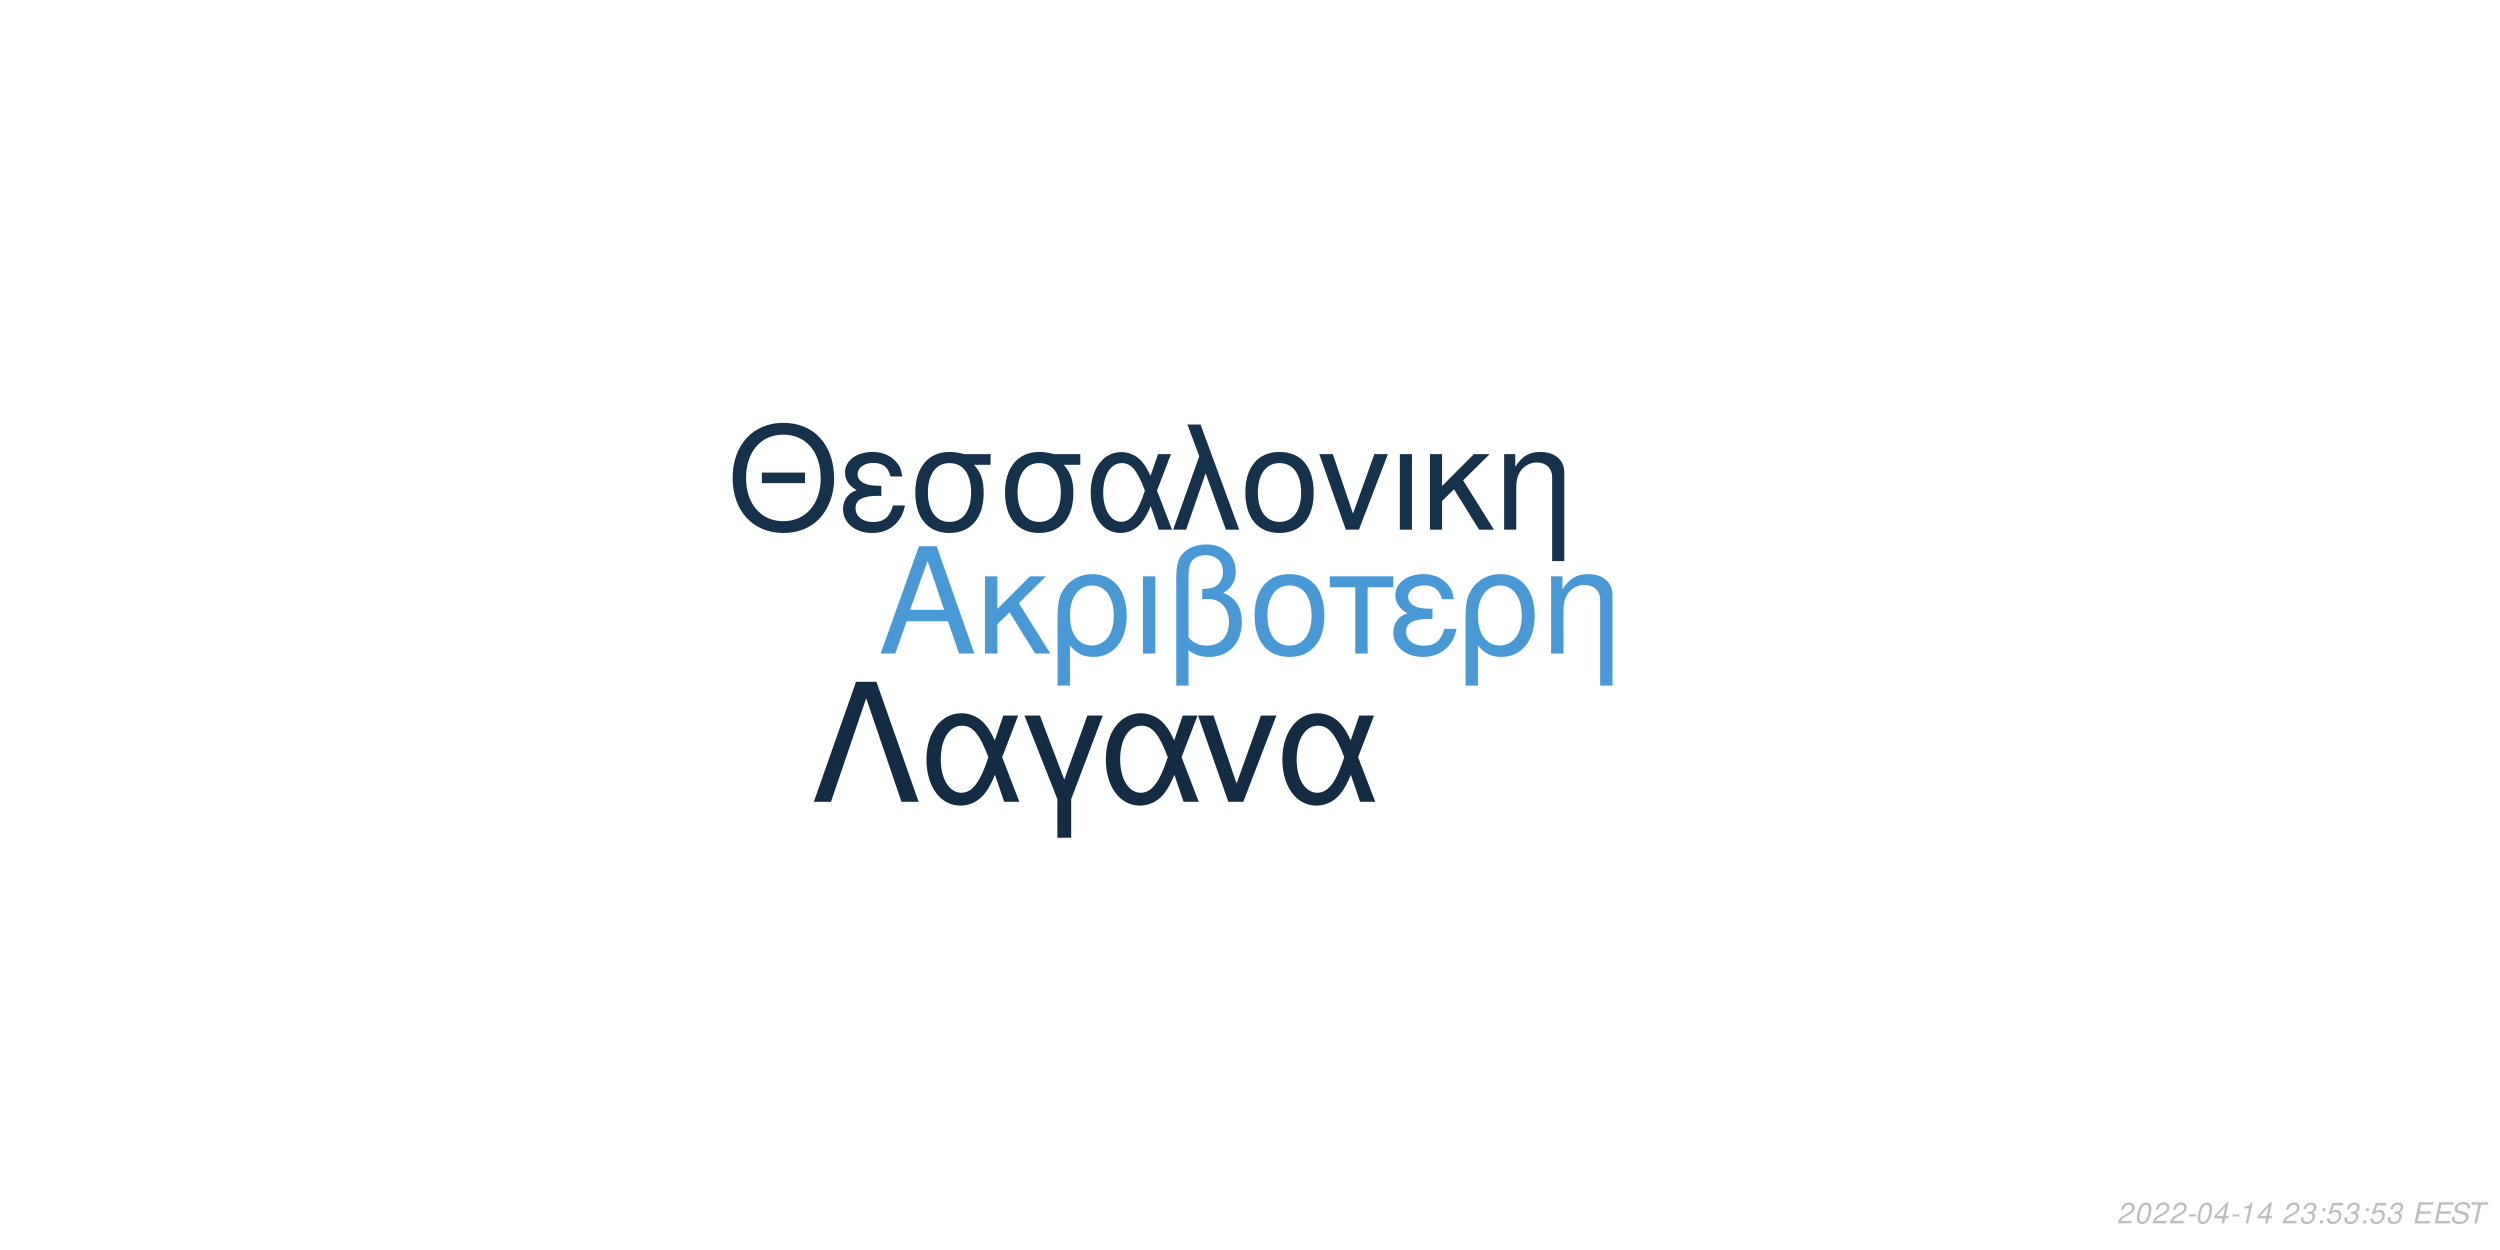
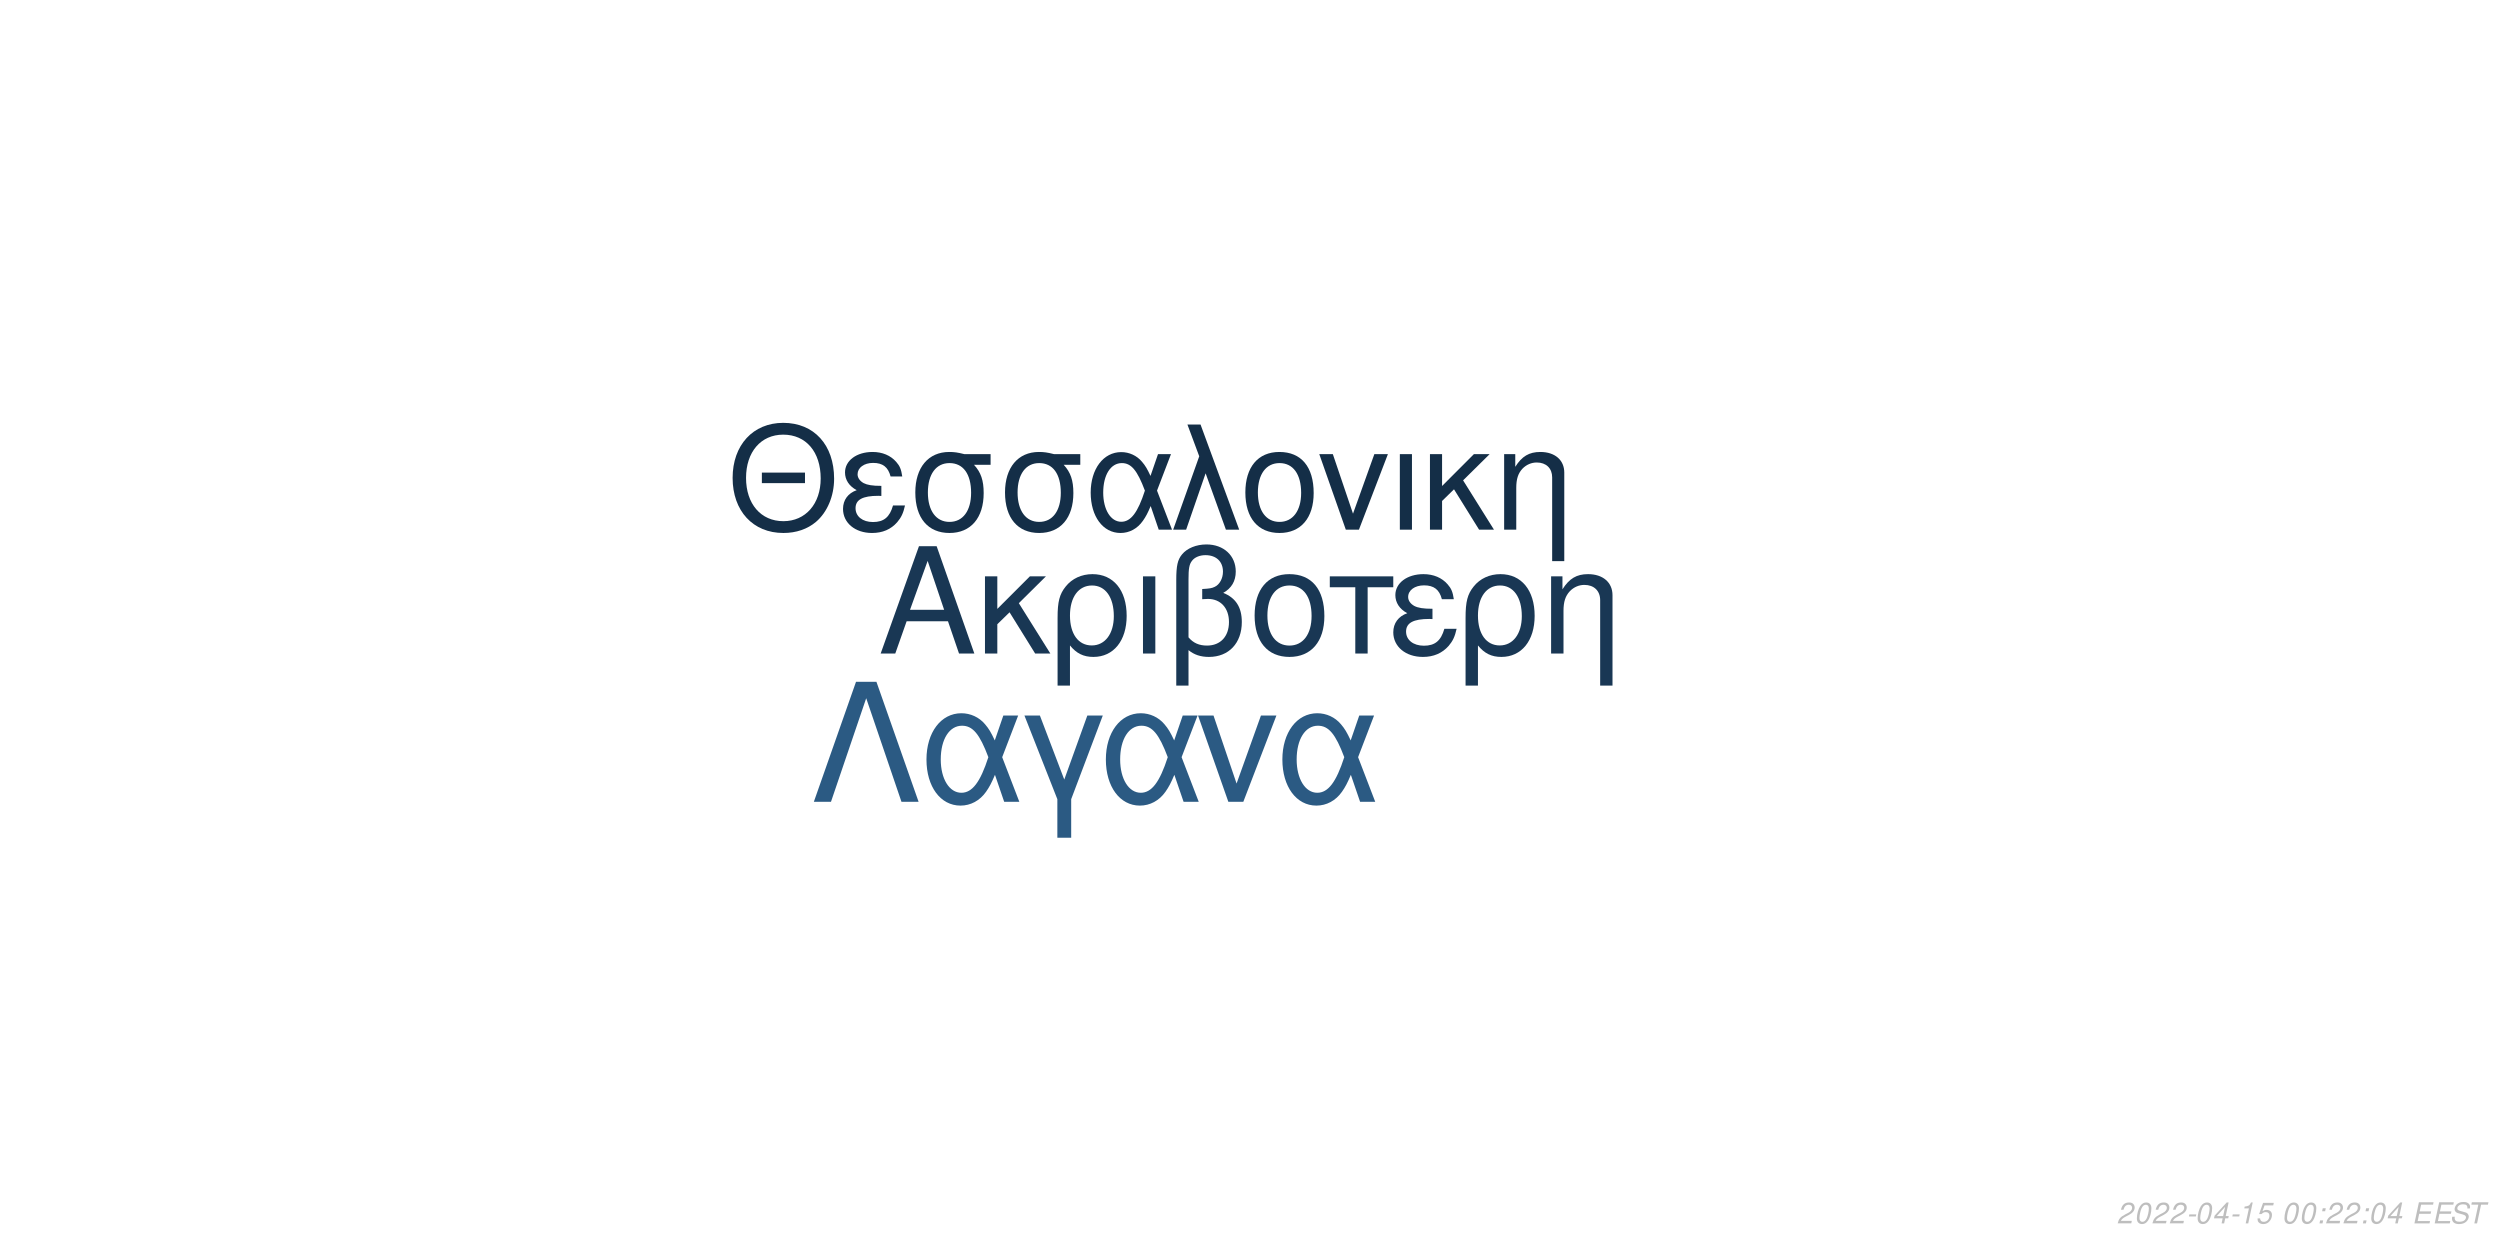
<svg xmlns="http://www.w3.org/2000/svg" xmlns:xlink="http://www.w3.org/1999/xlink" width="864pt" height="432pt" viewBox="0 0 864 432" version="1.1">
  <defs>
    <g>
      <symbol overflow="visible" id="glyph0-0">
        <path style="stroke:none;" d="" />
      </symbol>
      <symbol overflow="visible" id="glyph0-1">
        <path style="stroke:none;" d="M 24.125 -11.141 L 27.938 0 L 33.234 0 L 20.203 -37.094 L 14.094 -37.094 L 0.859 0 L 5.906 0 L 9.828 -11.141 Z M 22.797 -15.109 L 11 -15.109 L 17.094 -32.016 Z M 22.797 -15.109 " />
      </symbol>
      <symbol overflow="visible" id="glyph0-2">
        <path style="stroke:none;" d="M 7.172 -15.422 L 7.172 -26.672 L 2.906 -26.672 L 2.906 0 L 7.172 0 L 7.172 -10.125 L 11.406 -14.25 L 20.25 0 L 25.5 0 L 14.609 -17.406 L 23.969 -26.672 L 18.422 -26.672 Z M 7.172 -15.422 " />
      </symbol>
      <symbol overflow="visible" id="glyph0-3">
        <path style="stroke:none;" d="M 3 11.094 L 7.281 11.094 L 7.281 -2.797 C 9.516 -0.047 11.953 1.172 15.375 1.172 C 22.344 1.172 26.875 -4.422 26.875 -13.031 C 26.875 -21.891 22.297 -27.438 15.062 -27.438 C 11.297 -27.438 7.984 -25.906 5.797 -23.156 C 3.672 -20.516 3 -17.969 3 -12.359 Z M 14.906 -23.516 C 19.547 -23.516 22.438 -19.438 22.438 -12.922 C 22.438 -6.812 19.391 -2.797 14.812 -2.797 C 10.172 -2.797 7.281 -6.766 7.281 -13.125 C 7.281 -19.484 10.234 -23.516 14.906 -23.516 Z M 14.906 -23.516 " />
      </symbol>
      <symbol overflow="visible" id="glyph0-4">
        <path style="stroke:none;" d="M 3.516 0 L 7.781 0 L 7.781 -26.672 L 3.516 -26.672 Z M 3.516 0 " />
      </symbol>
      <symbol overflow="visible" id="glyph0-5">
        <path style="stroke:none;" d="M 4.016 11.094 L 8.25 11.094 L 8.25 -1.172 C 10.172 0.406 12.422 1.172 15.312 1.172 C 22.188 1.172 26.672 -3.609 26.672 -10.891 C 26.672 -15.984 24.578 -19.234 20.25 -20.969 C 23.109 -22.547 24.578 -25.031 24.578 -28.344 C 24.578 -33.844 20.406 -37.703 14.453 -37.703 C 10.938 -37.703 7.734 -36.391 6 -34.25 C 4.484 -32.422 4.016 -30.328 4.016 -25.391 Z M 8.25 -25.656 C 8.25 -29.359 8.5 -30.844 9.469 -32.062 C 10.375 -33.281 12.156 -34 14.094 -34 C 17.812 -34 20.156 -31.812 20.156 -28.297 C 20.156 -25.953 18.984 -23.812 17.297 -23.047 C 16.281 -22.547 15.469 -22.438 12.984 -22.297 L 12.984 -18.781 C 13.734 -18.828 14.344 -18.875 14.969 -18.875 C 19.344 -18.875 22.234 -15.719 22.234 -10.891 C 22.234 -5.906 19.281 -2.75 14.656 -2.75 C 11.953 -2.75 9.922 -3.609 8.25 -5.594 Z M 8.25 -25.656 " />
      </symbol>
      <symbol overflow="visible" id="glyph0-6">
        <path style="stroke:none;" d="M 14.094 -27.438 C 6.562 -27.438 2.094 -22.094 2.094 -13.125 C 2.094 -4.125 6.562 1.172 14.141 1.172 C 21.672 1.172 26.203 -4.172 26.203 -12.922 C 26.203 -22.188 21.828 -27.438 14.094 -27.438 Z M 14.141 -23.516 C 18.938 -23.516 21.781 -19.594 21.781 -12.984 C 21.781 -6.672 18.828 -2.75 14.141 -2.75 C 9.422 -2.75 6.516 -6.672 6.516 -13.125 C 6.516 -19.594 9.422 -23.516 14.141 -23.516 Z M 14.141 -23.516 " />
      </symbol>
      <symbol overflow="visible" id="glyph0-7">
        <path style="stroke:none;" d="M 7.891 0 L 12.156 0 L 12.156 -22.906 L 21.016 -22.906 L 21.016 -26.672 L -0.922 -26.672 L -0.922 -22.906 L 7.891 -22.906 Z M 7.891 0 " />
      </symbol>
      <symbol overflow="visible" id="glyph0-8">
        <path style="stroke:none;" d="M 14.562 -15.469 C 11.344 -15.469 9.562 -15.781 8.297 -16.438 C 6.922 -17.203 6.156 -18.328 6.156 -19.547 C 6.156 -21.891 8.453 -23.562 11.656 -23.562 C 15.062 -23.562 16.953 -22.094 17.812 -18.781 L 21.938 -18.781 C 21.578 -21.266 21.062 -22.5 19.797 -23.922 C 17.812 -26.203 14.906 -27.438 11.453 -27.438 C 5.797 -27.438 1.734 -24.375 1.734 -20.203 C 1.734 -17.609 3.156 -15.375 5.859 -13.938 C 2.797 -12.875 1.016 -10.484 1.016 -7.328 C 1.016 -2.391 5.297 1.172 11.25 1.172 C 14.969 1.172 17.906 -0.109 20.156 -2.641 C 21.578 -4.328 22.297 -5.797 22.906 -8.547 L 18.672 -8.547 C 17.5 -4.422 15.422 -2.703 11.609 -2.703 C 7.938 -2.703 5.438 -4.688 5.438 -7.578 C 5.438 -10.578 7.938 -11.953 13.484 -11.953 C 13.641 -11.953 14.094 -11.953 14.562 -11.906 Z M 14.562 -15.469 " />
      </symbol>
      <symbol overflow="visible" id="glyph0-9">
        <path style="stroke:none;" d="M 3.562 -26.672 L 3.562 0 L 7.844 0 L 7.844 -14.703 C 7.844 -17.906 8.5 -19.891 10.031 -21.531 C 11.406 -22.953 13.188 -23.719 15.062 -23.719 C 18.375 -23.719 20.516 -21.672 20.516 -18.469 L 20.516 11.094 L 24.781 11.094 L 24.781 -20.156 C 24.781 -24.578 21.469 -27.438 16.328 -27.438 C 12.359 -27.438 9.828 -25.906 7.484 -22.188 L 7.484 -26.672 Z M 3.562 -26.672 " />
      </symbol>
      <symbol overflow="visible" id="glyph1-0">
        <path style="stroke:none;" d="" />
      </symbol>
      <symbol overflow="visible" id="glyph1-1">
        <path style="stroke:none;" d="M 26.859 -19.734 L 11.953 -19.734 L 11.953 -16.094 L 26.859 -16.094 Z M 19.328 -36.922 C 8.922 -36.922 1.844 -29.25 1.844 -17.891 C 1.844 -6.484 8.875 1.141 19.391 1.141 C 23.812 1.141 27.703 -0.203 30.641 -2.688 C 34.578 -6.031 36.922 -11.656 36.922 -17.594 C 36.922 -29.297 30 -36.922 19.328 -36.922 Z M 19.328 -32.844 C 27.203 -32.844 32.281 -26.906 32.281 -17.688 C 32.281 -8.922 27.062 -2.938 19.391 -2.938 C 11.609 -2.938 6.484 -8.922 6.484 -17.891 C 6.484 -26.859 11.609 -32.844 19.328 -32.844 Z M 19.328 -32.844 " />
      </symbol>
      <symbol overflow="visible" id="glyph1-2">
        <path style="stroke:none;" d="M 14.25 -15.141 C 11.109 -15.141 9.375 -15.453 8.125 -16.094 C 6.781 -16.844 6.031 -17.938 6.031 -19.141 C 6.031 -21.422 8.266 -23.078 11.406 -23.078 C 14.75 -23.078 16.594 -21.625 17.438 -18.391 L 21.469 -18.391 C 21.125 -20.828 20.625 -22.031 19.391 -23.422 C 17.438 -25.656 14.594 -26.859 11.219 -26.859 C 5.688 -26.859 1.688 -23.875 1.688 -19.781 C 1.688 -17.234 3.094 -15.047 5.734 -13.656 C 2.734 -12.609 1 -10.266 1 -7.172 C 1 -2.344 5.188 1.141 11.016 1.141 C 14.656 1.141 17.547 -0.094 19.734 -2.594 C 21.125 -4.234 21.828 -5.688 22.422 -8.375 L 18.281 -8.375 C 17.141 -4.328 15.094 -2.641 11.359 -2.641 C 7.766 -2.641 5.328 -4.578 5.328 -7.422 C 5.328 -10.359 7.766 -11.703 13.203 -11.703 C 13.359 -11.703 13.797 -11.703 14.25 -11.656 Z M 14.25 -15.141 " />
      </symbol>
      <symbol overflow="visible" id="glyph1-3">
        <path style="stroke:none;" d="M 29 -26.109 L 19.938 -26.109 C 17.594 -26.703 16.438 -26.859 14.703 -26.859 C 7.469 -26.859 2.984 -21.469 2.984 -12.859 C 2.984 -4.031 7.375 1.141 14.797 1.141 C 22.172 1.141 26.609 -4.078 26.609 -12.656 C 26.609 -17.047 25.656 -19.828 23.266 -22.422 L 29 -22.422 Z M 14.797 -23.016 C 19.531 -23.016 22.266 -19.234 22.266 -12.75 C 22.266 -6.531 19.438 -2.688 14.797 -2.688 C 10.172 -2.688 7.328 -6.531 7.328 -12.859 C 7.328 -19.188 10.172 -23.016 14.797 -23.016 Z M 14.797 -23.016 " />
      </symbol>
      <symbol overflow="visible" id="glyph1-4">
        <path style="stroke:none;" d="M 29.344 -26.109 L 24.859 -26.109 L 22.266 -18.578 C 21.125 -21.031 20.484 -22.125 19.328 -23.469 C 17.547 -25.609 14.906 -26.812 12.156 -26.812 C 5.984 -26.812 1.594 -20.984 1.594 -12.812 C 1.594 -4.578 5.828 1.141 11.906 1.141 C 14.953 1.141 17.734 -0.344 19.625 -3.047 C 20.672 -4.531 21.281 -5.688 22.328 -8.172 L 25.109 0 L 29.703 0 L 24.516 -13.5 Z M 20.328 -13.5 C 17.891 -5.922 15.453 -2.734 12.156 -2.734 C 8.516 -2.734 5.922 -6.922 5.922 -12.812 C 5.922 -18.938 8.516 -23.016 12.359 -23.016 C 15.594 -23.016 17.688 -20.531 20.328 -13.5 Z M 20.328 -13.5 " />
      </symbol>
      <symbol overflow="visible" id="glyph1-5">
        <path style="stroke:none;" d="M 1.094 0 L 5.578 0 L 12.312 -19.484 L 19.328 0 L 23.922 0 L 10.562 -36.328 L 6.031 -36.328 L 10.109 -25.359 Z M 1.094 0 " />
      </symbol>
      <symbol overflow="visible" id="glyph1-6">
        <path style="stroke:none;" d="M 13.797 -26.859 C 6.422 -26.859 2.047 -21.625 2.047 -12.859 C 2.047 -4.031 6.422 1.141 13.859 1.141 C 21.234 1.141 25.656 -4.078 25.656 -12.656 C 25.656 -21.719 21.375 -26.859 13.797 -26.859 Z M 13.859 -23.016 C 18.531 -23.016 21.328 -19.188 21.328 -12.703 C 21.328 -6.531 18.438 -2.688 13.859 -2.688 C 9.219 -2.688 6.375 -6.531 6.375 -12.859 C 6.375 -19.188 9.219 -23.016 13.859 -23.016 Z M 13.859 -23.016 " />
      </symbol>
      <symbol overflow="visible" id="glyph1-7">
        <path style="stroke:none;" d="M 14.297 0 L 24.312 -26.109 L 19.625 -26.109 L 12.25 -5.531 L 5.281 -26.109 L 0.594 -26.109 L 9.766 0 Z M 14.297 0 " />
      </symbol>
      <symbol overflow="visible" id="glyph1-8">
        <path style="stroke:none;" d="M 3.438 0 L 7.625 0 L 7.625 -26.109 L 3.438 -26.109 Z M 3.438 0 " />
      </symbol>
      <symbol overflow="visible" id="glyph1-9">
        <path style="stroke:none;" d="M 7.031 -15.094 L 7.031 -26.109 L 2.844 -26.109 L 2.844 0 L 7.031 0 L 7.031 -9.922 L 11.156 -13.953 L 19.828 0 L 24.969 0 L 14.297 -17.047 L 23.469 -26.109 L 18.031 -26.109 Z M 7.031 -15.094 " />
      </symbol>
      <symbol overflow="visible" id="glyph1-10">
        <path style="stroke:none;" d="M 3.484 -26.109 L 3.484 0 L 7.672 0 L 7.672 -14.406 C 7.672 -17.547 8.328 -19.484 9.812 -21.078 C 11.156 -22.469 12.906 -23.219 14.75 -23.219 C 17.984 -23.219 20.078 -21.234 20.078 -18.094 L 20.078 10.859 L 24.266 10.859 L 24.266 -19.734 C 24.266 -24.062 21.031 -26.859 16 -26.859 C 12.109 -26.859 9.609 -25.359 7.328 -21.719 L 7.328 -26.109 Z M 3.484 -26.109 " />
      </symbol>
      <symbol overflow="visible" id="glyph2-0">
        <path style="stroke:none;" d="" />
      </symbol>
      <symbol overflow="visible" id="glyph2-1">
        <path style="stroke:none;" d="M 22.531 -41.484 L 15.484 -41.484 L 0.906 0 L 6.828 0 L 19 -35.797 L 31.188 0 L 37.109 0 Z M 22.531 -41.484 " />
      </symbol>
      <symbol overflow="visible" id="glyph2-2">
        <path style="stroke:none;" d="M 33.516 -29.812 L 28.391 -29.812 L 25.438 -21.219 C 24.125 -24.016 23.391 -25.266 22.078 -26.797 C 20.031 -29.25 17.016 -30.609 13.891 -30.609 C 6.828 -30.609 1.828 -23.953 1.828 -14.625 C 1.828 -5.234 6.656 1.312 13.594 1.312 C 17.078 1.312 20.266 -0.391 22.422 -3.469 C 23.609 -5.172 24.297 -6.484 25.5 -9.328 L 28.688 0 L 33.922 0 L 28 -15.422 Z M 23.219 -15.422 C 20.422 -6.766 17.641 -3.125 13.891 -3.125 C 9.734 -3.125 6.766 -7.906 6.766 -14.625 C 6.766 -21.625 9.734 -26.297 14.109 -26.297 C 17.812 -26.297 20.203 -23.453 23.219 -15.422 Z M 23.219 -15.422 " />
      </symbol>
      <symbol overflow="visible" id="glyph2-3">
        <path style="stroke:none;" d="M 12.062 12.406 L 16.844 12.406 L 16.844 -0.906 L 27.766 -29.812 L 22.422 -29.812 L 14.453 -7.688 L 6.031 -29.812 L 0.688 -29.812 L 12.062 -0.906 Z M 12.062 12.406 " />
      </symbol>
      <symbol overflow="visible" id="glyph2-4">
        <path style="stroke:none;" d="M 16.328 0 L 27.766 -29.812 L 22.422 -29.812 L 14 -6.312 L 6.031 -29.812 L 0.688 -29.812 L 11.156 0 Z M 16.328 0 " />
      </symbol>
      <symbol overflow="visible" id="glyph3-0">
        <path style="stroke:none;" d="" />
      </symbol>
      <symbol overflow="visible" id="glyph3-1">
        <path style="stroke:none;" d="M 5.234 -0.875 L 1.469 -0.875 C 1.641 -1.375 2.203 -1.891 3.109 -2.344 L 4.234 -2.938 C 5.562 -3.625 6.219 -4.469 6.219 -5.484 C 6.219 -5.938 6.062 -6.359 5.797 -6.656 C 5.469 -7.047 4.984 -7.234 4.312 -7.234 C 2.766 -7.234 1.891 -6.453 1.484 -4.734 L 2.375 -4.734 C 2.484 -5.188 2.609 -5.484 2.797 -5.75 C 3.094 -6.203 3.609 -6.453 4.188 -6.453 C 4.891 -6.453 5.344 -6.031 5.344 -5.375 C 5.344 -4.703 4.859 -4.094 4.016 -3.656 L 2.984 -3.125 C 1.234 -2.188 0.797 -1.656 0.344 -0.016 L 5.047 -0.016 Z M 5.234 -0.875 " />
      </symbol>
      <symbol overflow="visible" id="glyph3-2">
        <path style="stroke:none;" d="M 4.203 -7.234 C 3.375 -7.234 2.688 -6.812 2.125 -5.984 C 1.484 -5.047 0.984 -3.188 0.984 -1.734 C 0.984 -1.109 1.172 -0.562 1.484 -0.266 C 1.797 0.047 2.281 0.234 2.766 0.234 C 3.625 0.234 4.281 -0.156 4.859 -1.016 C 5.516 -1.953 6 -3.797 6 -5.266 C 6 -6.5 5.328 -7.234 4.203 -7.234 Z M 4.094 -6.453 C 4.734 -6.453 5.125 -5.984 5.125 -5.156 C 5.125 -4.203 4.781 -2.625 4.406 -1.812 C 3.984 -0.938 3.516 -0.547 2.875 -0.547 C 2.25 -0.547 1.875 -1.031 1.875 -1.828 C 1.875 -2.797 2.203 -4.344 2.594 -5.203 C 2.984 -6.047 3.453 -6.453 4.094 -6.453 Z M 4.094 -6.453 " />
      </symbol>
      <symbol overflow="visible" id="glyph3-3">
        <path style="stroke:none;" d="M 3.516 -3.125 L 1.125 -3.125 L 0.969 -2.406 L 3.359 -2.406 Z M 3.516 -3.125 " />
      </symbol>
      <symbol overflow="visible" id="glyph3-4">
        <path style="stroke:none;" d="M 3.625 -1.75 L 3.266 0 L 4.141 0 L 4.516 -1.75 L 5.562 -1.75 L 5.734 -2.531 L 4.688 -2.531 L 5.688 -7.234 L 5.016 -7.234 L 0.844 -2.672 L 0.641 -1.75 Z M 3.797 -2.531 L 1.594 -2.531 L 4.469 -5.703 Z M 3.797 -2.531 " />
      </symbol>
      <symbol overflow="visible" id="glyph3-5">
        <path style="stroke:none;" d="M 3.703 -5.188 L 2.594 0 L 3.469 0 L 5.016 -7.234 L 4.438 -7.234 C 3.906 -6.156 3.688 -6.016 2.234 -5.812 L 2.109 -5.188 Z M 3.703 -5.188 " />
      </symbol>
      <symbol overflow="visible" id="glyph3-6">
-         <path style="stroke:none;" d="" />
+         <path style="stroke:none;" d="M 6.297 -7.094 L 2.594 -7.094 L 1.234 -3.234 L 2.047 -3.234 C 2.656 -3.766 2.938 -3.906 3.531 -3.906 C 4.328 -3.906 4.797 -3.453 4.797 -2.688 C 4.797 -1.438 3.969 -0.547 2.828 -0.547 C 2.031 -0.547 1.609 -0.938 1.578 -1.734 L 0.703 -1.734 L 0.703 -1.516 C 0.703 -0.938 0.844 -0.547 1.188 -0.266 C 1.562 0.062 2.078 0.234 2.703 0.234 C 3.656 0.234 4.391 -0.156 4.984 -0.922 C 5.422 -1.5 5.672 -2.234 5.672 -2.953 C 5.672 -4 4.938 -4.672 3.812 -4.672 C 3.328 -4.672 2.906 -4.547 2.406 -4.234 L 3.109 -6.219 L 6.109 -6.219 Z M 6.297 -7.094 " />
      </symbol>
      <symbol overflow="visible" id="glyph3-7">
-         <path style="stroke:none;" d="M 2.922 -3.312 C 3.125 -3.344 3.234 -3.344 3.375 -3.344 C 4.203 -3.344 4.688 -3 4.688 -2.406 C 4.688 -1.312 3.906 -0.547 2.781 -0.547 C 2.047 -0.547 1.594 -0.938 1.594 -1.562 C 1.594 -1.719 1.609 -1.844 1.656 -2.094 L 0.766 -2.094 C 0.734 -1.797 0.719 -1.641 0.719 -1.469 C 0.719 -0.375 1.406 0.234 2.641 0.234 C 3.547 0.234 4.297 -0.078 4.812 -0.656 C 5.266 -1.156 5.562 -1.875 5.562 -2.547 C 5.562 -3.125 5.344 -3.453 4.797 -3.734 C 5.641 -4.234 6.016 -4.844 6.016 -5.734 C 6.016 -6.656 5.312 -7.234 4.203 -7.234 C 3.375 -7.234 2.672 -6.938 2.188 -6.375 C 1.891 -6.031 1.703 -5.641 1.516 -4.906 L 2.391 -4.906 C 2.5 -5.359 2.594 -5.594 2.734 -5.812 C 3.047 -6.234 3.516 -6.453 4.078 -6.453 C 4.734 -6.453 5.141 -6.125 5.141 -5.578 C 5.141 -5.188 5.016 -4.797 4.797 -4.547 C 4.516 -4.234 4 -4.062 3.266 -4.062 L 3.078 -4.062 Z M 2.922 -3.312 " />
+         <path style="stroke:none;" d="" />
      </symbol>
      <symbol overflow="visible" id="glyph3-8">
        <path style="stroke:none;" d="M 2.359 -1.031 L 1.312 -1.031 L 1.094 0 L 2.141 0 Z M 3.266 -5.234 L 2.219 -5.234 L 2 -4.203 L 3.047 -4.203 Z M 3.266 -5.234 " />
      </symbol>
      <symbol overflow="visible" id="glyph3-9">
-         <path style="stroke:none;" d="M 6.297 -7.094 L 2.594 -7.094 L 1.234 -3.234 L 2.047 -3.234 C 2.656 -3.766 2.938 -3.906 3.531 -3.906 C 4.328 -3.906 4.797 -3.453 4.797 -2.688 C 4.797 -1.438 3.969 -0.547 2.828 -0.547 C 2.031 -0.547 1.609 -0.938 1.578 -1.734 L 0.703 -1.734 L 0.703 -1.516 C 0.703 -0.938 0.844 -0.547 1.188 -0.266 C 1.562 0.062 2.078 0.234 2.703 0.234 C 3.656 0.234 4.391 -0.156 4.984 -0.922 C 5.422 -1.5 5.672 -2.234 5.672 -2.953 C 5.672 -4 4.938 -4.672 3.812 -4.672 C 3.328 -4.672 2.906 -4.547 2.406 -4.234 L 3.109 -6.219 L 6.109 -6.219 Z M 6.297 -7.094 " />
+         <path style="stroke:none;" d="M 2.547 -3.312 L 6.5 -3.312 L 6.688 -4.141 L 2.719 -4.141 L 3.219 -6.469 L 7.344 -6.469 L 7.516 -7.297 L 2.453 -7.297 L 0.906 0 L 6.125 0 L 6.297 -0.812 L 2.016 -0.812 Z M 2.547 -3.312 " />
      </symbol>
      <symbol overflow="visible" id="glyph3-10">
-         <path style="stroke:none;" d="M 2.547 -3.312 L 6.5 -3.312 L 6.688 -4.141 L 2.719 -4.141 L 3.219 -6.469 L 7.344 -6.469 L 7.516 -7.297 L 2.453 -7.297 L 0.906 0 L 6.125 0 L 6.297 -0.812 L 2.016 -0.812 Z M 2.547 -3.312 " />
+         <path style="stroke:none;" d="M 7.062 -5.156 C 7.125 -5.438 7.141 -5.562 7.141 -5.703 C 7.141 -6.156 6.938 -6.594 6.594 -6.891 C 6.188 -7.25 5.656 -7.406 4.875 -7.406 C 3.844 -7.406 3.047 -7.125 2.5 -6.562 C 2.094 -6.141 1.781 -5.438 1.781 -4.922 C 1.781 -4.297 2.219 -3.766 2.891 -3.562 L 4.594 -3.094 C 5.406 -2.859 5.734 -2.578 5.734 -2.094 C 5.734 -1.781 5.547 -1.406 5.266 -1.141 C 4.844 -0.766 4.266 -0.578 3.453 -0.578 C 2.328 -0.578 1.812 -0.984 1.812 -1.906 C 1.812 -2.047 1.812 -2.125 1.844 -2.312 L 0.984 -2.312 C 0.906 -2.062 0.891 -1.906 0.891 -1.688 C 0.891 -0.484 1.797 0.234 3.297 0.234 C 4.359 0.234 5.234 -0.062 5.812 -0.609 C 6.344 -1.078 6.688 -1.797 6.688 -2.375 C 6.688 -2.641 6.609 -2.906 6.453 -3.156 C 6.234 -3.5 5.938 -3.703 5.469 -3.828 L 3.75 -4.312 C 2.984 -4.547 2.734 -4.734 2.734 -5.188 C 2.734 -5.547 2.875 -5.844 3.188 -6.109 C 3.547 -6.438 4.031 -6.594 4.703 -6.594 C 5.266 -6.594 5.688 -6.484 5.906 -6.297 C 6.094 -6.125 6.219 -5.797 6.219 -5.516 C 6.219 -5.422 6.203 -5.344 6.188 -5.156 Z M 7.062 -5.156 " />
      </symbol>
      <symbol overflow="visible" id="glyph3-11">
-         <path style="stroke:none;" d="M 7.062 -5.156 C 7.125 -5.438 7.141 -5.562 7.141 -5.703 C 7.141 -6.156 6.938 -6.594 6.594 -6.891 C 6.188 -7.25 5.656 -7.406 4.875 -7.406 C 3.844 -7.406 3.047 -7.125 2.5 -6.562 C 2.094 -6.141 1.781 -5.438 1.781 -4.922 C 1.781 -4.297 2.219 -3.766 2.891 -3.562 L 4.594 -3.094 C 5.406 -2.859 5.734 -2.578 5.734 -2.094 C 5.734 -1.781 5.547 -1.406 5.266 -1.141 C 4.844 -0.766 4.266 -0.578 3.453 -0.578 C 2.328 -0.578 1.812 -0.984 1.812 -1.906 C 1.812 -2.047 1.812 -2.125 1.844 -2.312 L 0.984 -2.312 C 0.906 -2.062 0.891 -1.906 0.891 -1.688 C 0.891 -0.484 1.797 0.234 3.297 0.234 C 4.359 0.234 5.234 -0.062 5.812 -0.609 C 6.344 -1.078 6.688 -1.797 6.688 -2.375 C 6.688 -2.641 6.609 -2.906 6.453 -3.156 C 6.234 -3.5 5.938 -3.703 5.469 -3.828 L 3.75 -4.312 C 2.984 -4.547 2.734 -4.734 2.734 -5.188 C 2.734 -5.547 2.875 -5.844 3.188 -6.109 C 3.547 -6.438 4.031 -6.594 4.703 -6.594 C 5.266 -6.594 5.688 -6.484 5.906 -6.297 C 6.094 -6.125 6.219 -5.797 6.219 -5.516 C 6.219 -5.422 6.203 -5.344 6.188 -5.156 Z M 7.062 -5.156 " />
-       </symbol>
-       <symbol overflow="visible" id="glyph3-12">
        <path style="stroke:none;" d="M 4.938 -6.469 L 7.312 -6.469 L 7.484 -7.297 L 1.75 -7.297 L 1.578 -6.469 L 3.984 -6.469 L 2.609 0 L 3.547 0 Z M 4.938 -6.469 " />
      </symbol>
    </g>
  </defs>
  <g id="surface1">
    <rect x="0" y="0" width="864" height="432" style="fill:rgb(100%,100%,100%);fill-opacity:1;stroke:none;" />
-     <g style="fill:rgb(29.02%,60%,84.314%);fill-opacity:1;">
+     <g style="fill:rgb(9.804%,21.569%,32.941%);fill-opacity:1;">
      <use xlink:href="#glyph0-1" x="303.5" y="225.861" />
      <use xlink:href="#glyph0-2" x="337.5" y="225.861" />
      <use xlink:href="#glyph0-3" x="362.5" y="225.861" />
      <use xlink:href="#glyph0-4" x="391.5" y="225.861" />
      <use xlink:href="#glyph0-5" x="402.5" y="225.861" />
      <use xlink:href="#glyph0-6" x="431.5" y="225.861" />
      <use xlink:href="#glyph0-7" x="460.5" y="225.861" />
      <use xlink:href="#glyph0-8" x="480.5" y="225.861" />
      <use xlink:href="#glyph0-3" x="503.5" y="225.861" />
      <use xlink:href="#glyph0-9" x="532.5" y="225.861" />
    </g>
-     <g style="fill:rgb(8.627%,19.216%,29.412%);fill-opacity:1;">
+     <g style="fill:rgb(7.843%,18.039%,27.843%);fill-opacity:1;">
      <use xlink:href="#glyph1-1" x="251.348" y="183.058" />
      <use xlink:href="#glyph1-2" x="290.348" y="183.058" />
      <use xlink:href="#glyph1-3" x="313.348" y="183.058" />
      <use xlink:href="#glyph1-3" x="344.348" y="183.058" />
      <use xlink:href="#glyph1-4" x="375.348" y="183.058" />
      <use xlink:href="#glyph1-5" x="404.348" y="183.058" />
      <use xlink:href="#glyph1-6" x="428.348" y="183.058" />
      <use xlink:href="#glyph1-7" x="455.348" y="183.058" />
      <use xlink:href="#glyph1-8" x="480.348" y="183.058" />
      <use xlink:href="#glyph1-9" x="491.348" y="183.058" />
      <use xlink:href="#glyph1-10" x="516.348" y="183.058" />
    </g>
-     <g style="fill:rgb(7.451%,16.863%,26.275%);fill-opacity:1;">
+     <g style="fill:rgb(16.863%,35.294%,51.373%);fill-opacity:1;">
      <use xlink:href="#glyph2-1" x="280.359" y="277.105" />
      <use xlink:href="#glyph2-2" x="318.359" y="277.105" />
      <use xlink:href="#glyph2-3" x="353.359" y="277.105" />
      <use xlink:href="#glyph2-2" x="380.359" y="277.105" />
      <use xlink:href="#glyph2-4" x="413.359" y="277.105" />
      <use xlink:href="#glyph2-2" x="441.359" y="277.105" />
    </g>
    <g style="fill:rgb(74.51%,74.51%,74.51%);fill-opacity:1;">
      <use xlink:href="#glyph3-1" x="731.52" y="422.81" />
      <use xlink:href="#glyph3-2" x="737.52" y="422.81" />
      <use xlink:href="#glyph3-1" x="743.52" y="422.81" />
      <use xlink:href="#glyph3-1" x="749.52" y="422.81" />
      <use xlink:href="#glyph3-3" x="755.52" y="422.81" />
      <use xlink:href="#glyph3-2" x="758.52" y="422.81" />
      <use xlink:href="#glyph3-4" x="764.52" y="422.81" />
      <use xlink:href="#glyph3-3" x="770.52" y="422.81" />
      <use xlink:href="#glyph3-5" x="773.52" y="422.81" />
-       <use xlink:href="#glyph3-4" x="779.52" y="422.81" />
-       <use xlink:href="#glyph3-6" x="785.52" y="422.81" />
-       <use xlink:href="#glyph3-1" x="788.52" y="422.81" />
-       <use xlink:href="#glyph3-7" x="794.52" y="422.81" />
+       <use xlink:href="#glyph3-6" x="779.52" y="422.81" />
+       <use xlink:href="#glyph3-7" x="785.52" y="422.81" />
+       <use xlink:href="#glyph3-2" x="788.52" y="422.81" />
+       <use xlink:href="#glyph3-2" x="794.52" y="422.81" />
      <use xlink:href="#glyph3-8" x="800.52" y="422.81" />
-       <use xlink:href="#glyph3-9" x="803.52" y="422.81" />
-       <use xlink:href="#glyph3-7" x="809.52" y="422.81" />
+       <use xlink:href="#glyph3-1" x="803.52" y="422.81" />
+       <use xlink:href="#glyph3-1" x="809.52" y="422.81" />
      <use xlink:href="#glyph3-8" x="815.52" y="422.81" />
-       <use xlink:href="#glyph3-9" x="818.52" y="422.81" />
-       <use xlink:href="#glyph3-7" x="824.52" y="422.81" />
-       <use xlink:href="#glyph3-6" x="830.52" y="422.81" />
-       <use xlink:href="#glyph3-10" x="833.52" y="422.81" />
-       <use xlink:href="#glyph3-10" x="840.52" y="422.81" />
-       <use xlink:href="#glyph3-11" x="846.52" y="422.81" />
-       <use xlink:href="#glyph3-12" x="852.52" y="422.81" />
+       <use xlink:href="#glyph3-2" x="818.52" y="422.81" />
+       <use xlink:href="#glyph3-4" x="824.52" y="422.81" />
+       <use xlink:href="#glyph3-7" x="830.52" y="422.81" />
+       <use xlink:href="#glyph3-9" x="833.52" y="422.81" />
+       <use xlink:href="#glyph3-9" x="840.52" y="422.81" />
+       <use xlink:href="#glyph3-10" x="846.52" y="422.81" />
+       <use xlink:href="#glyph3-11" x="852.52" y="422.81" />
    </g>
  </g>
</svg>
